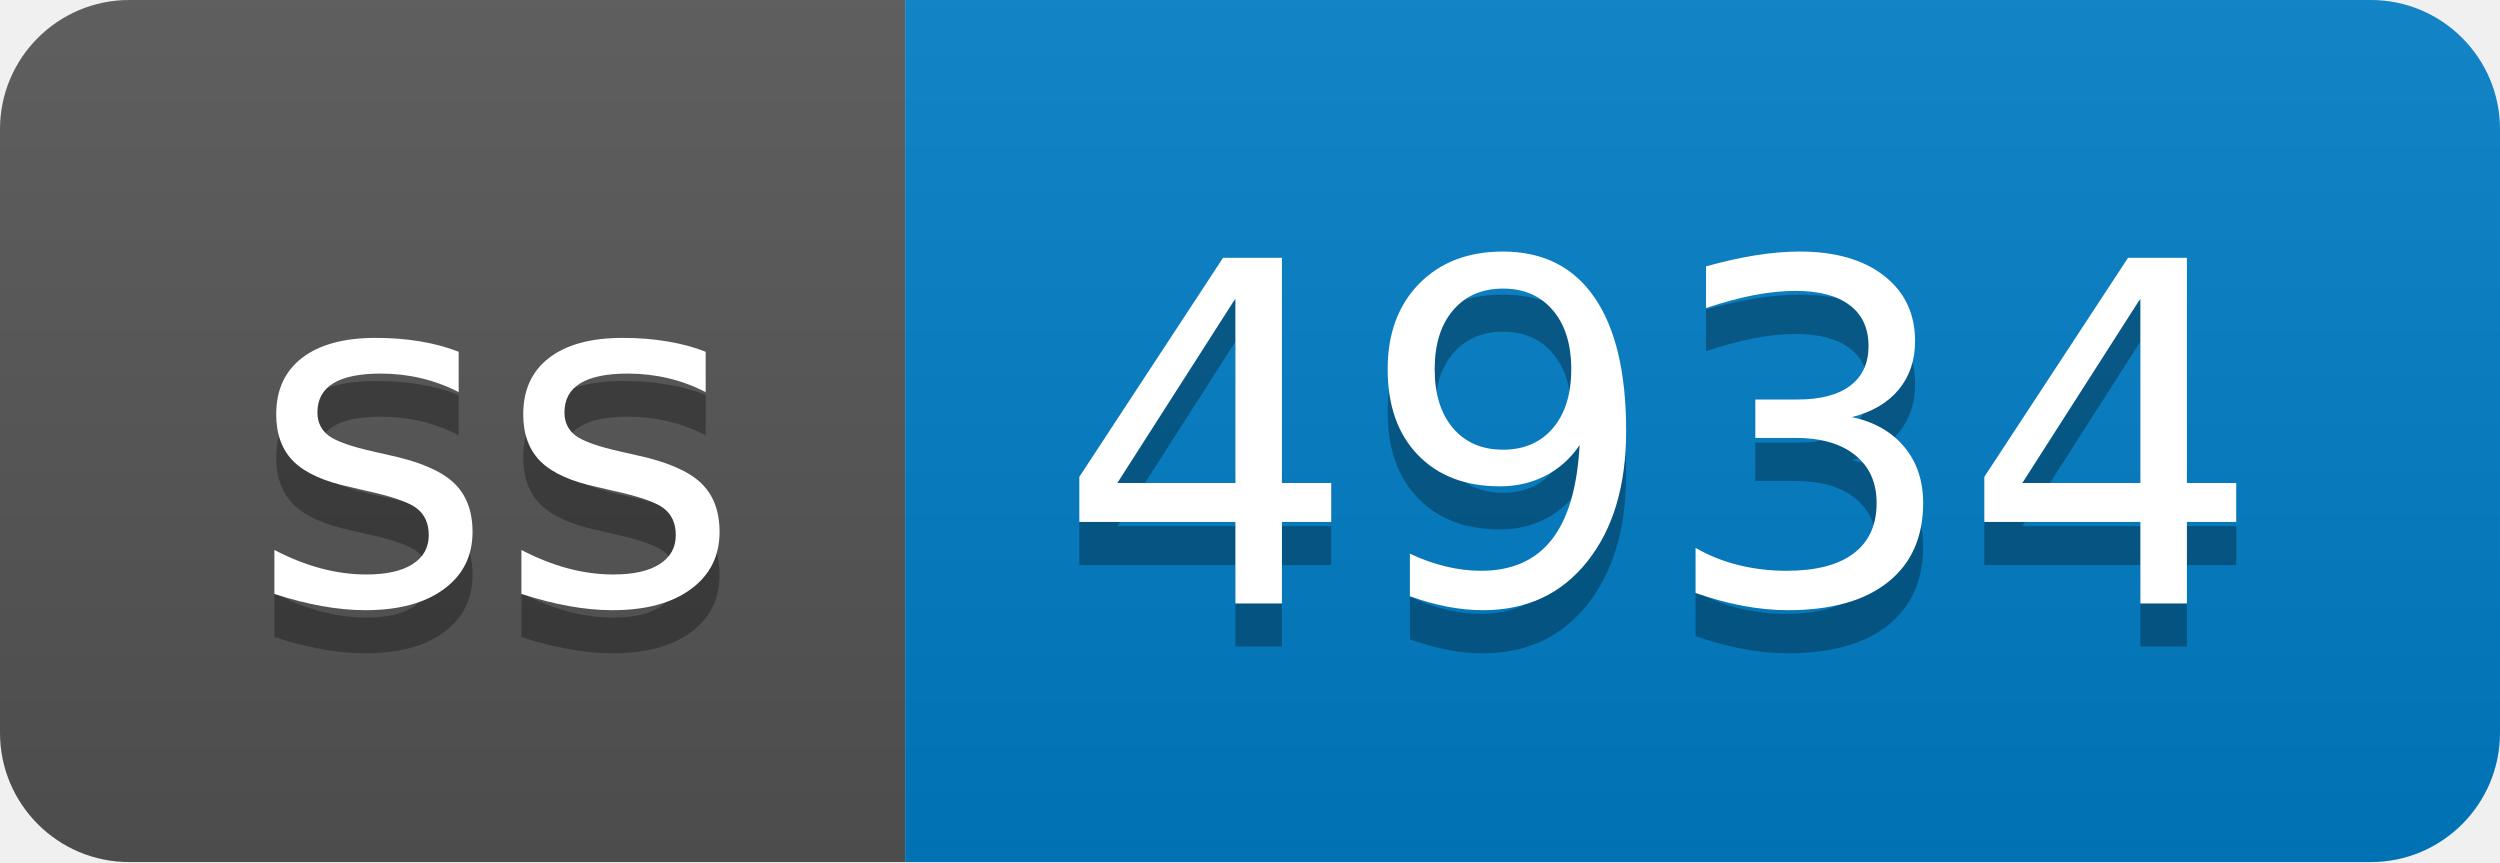
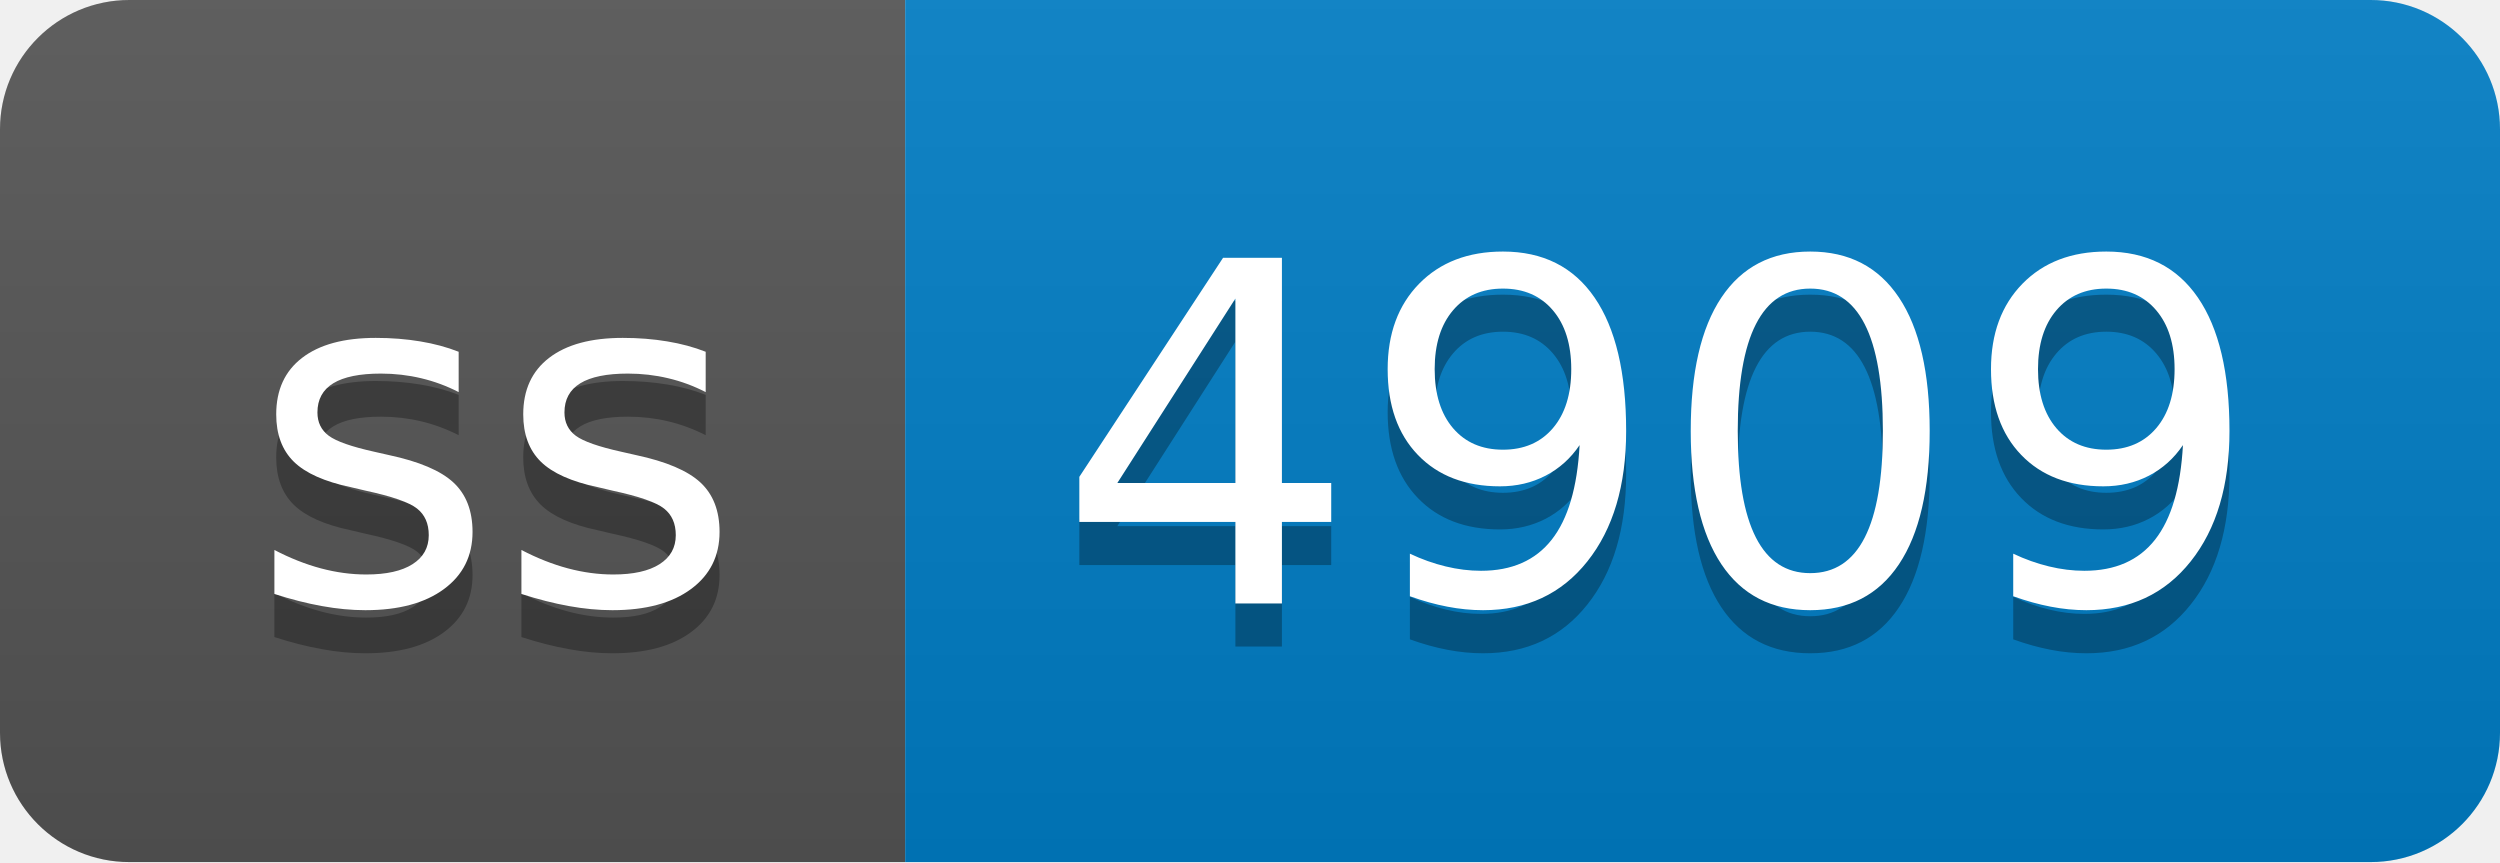
- <svg xmlns="http://www.w3.org/2000/svg" width="58" height="20" role="img" aria-label="ss: 4934">
+ <svg xmlns="http://www.w3.org/2000/svg" width="58" height="20" role="img" aria-label="ss: 4909">
  <linearGradient id="s" x2="0" y2="100%">
    <stop offset="0" stop-color="#bbb" stop-opacity=".1" />
    <stop offset="1" stop-opacity=".1" />
  </linearGradient>
  <clipPath id="r">
    <rect width="58" height="20" rx="3" fill="#fff" />
  </clipPath>
  <g clip-path="url(#r)">
    <rect width="21" height="20" fill="#555" />
    <rect x="21" width="37" height="20" fill="#007ec6" />
    <rect width="58" height="20" fill="url(#s)" />
  </g>
  <g fill="#fff" text-anchor="middle" font-family="Verdana,Geneva,DejaVu Sans,sans-serif" text-rendering="geometricPrecision" font-size="110">
    <text aria-hidden="true" x="115" y="150" fill="#010101" fill-opacity=".3" transform="scale(.1)" textLength="110">ss</text>
    <text x="115" y="140" transform="scale(.1)" fill="#fff" textLength="110">ss</text>
-     <text aria-hidden="true" x="385" y="150" fill="#010101" fill-opacity=".3" transform="scale(.1)" textLength="270">4934</text>
-     <text x="385" y="140" transform="scale(.1)" fill="#fff" textLength="270">4934</text>
+     <text aria-hidden="true" x="385" y="150" fill="#010101" fill-opacity=".3" transform="scale(.1)" textLength="270">4909</text>
+     <text x="385" y="140" transform="scale(.1)" fill="#fff" textLength="270">4909</text>
  </g>
</svg>
